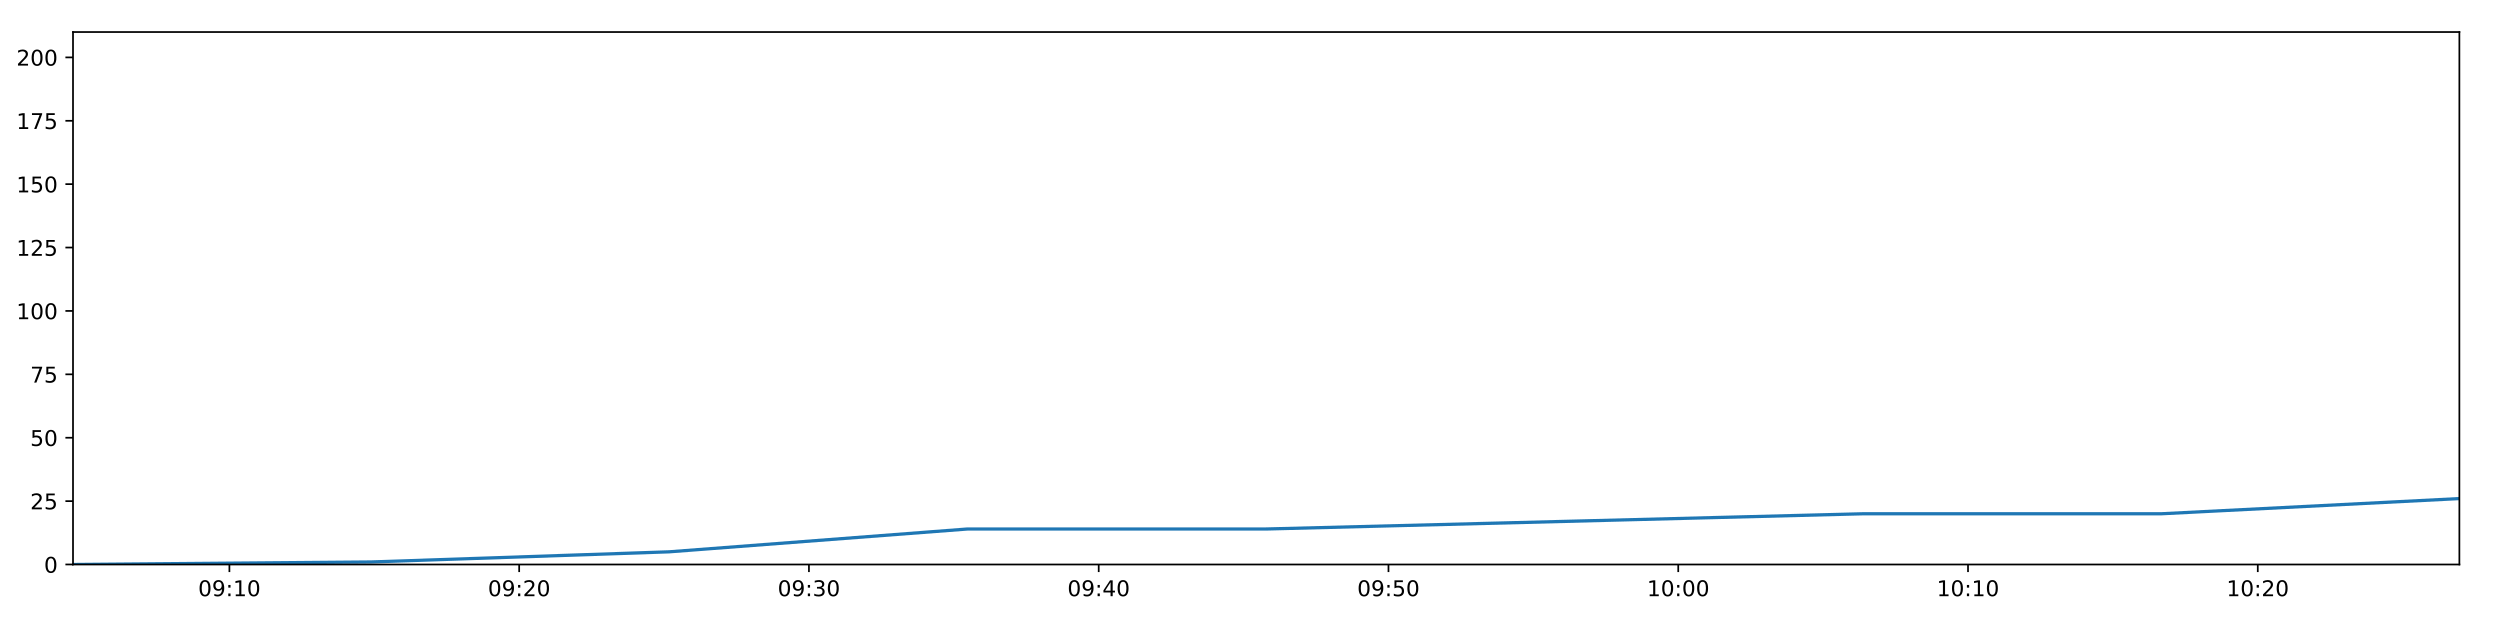
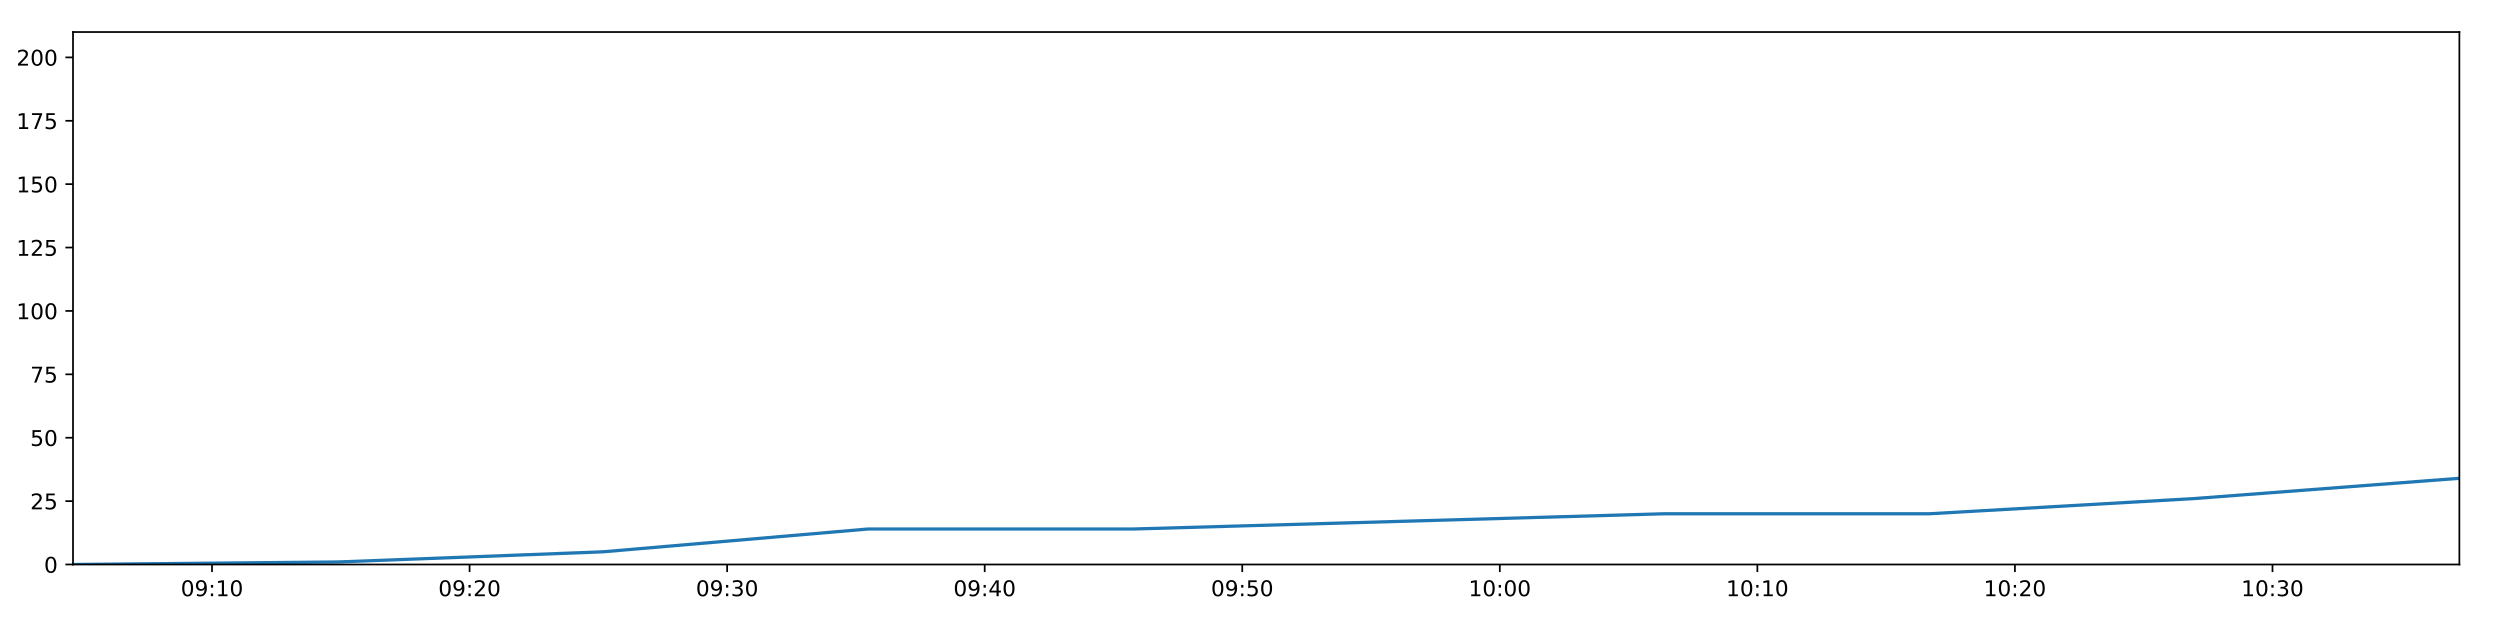
<svg xmlns="http://www.w3.org/2000/svg" xmlns:xlink="http://www.w3.org/1999/xlink" height="288pt" version="1.1" viewBox="0 0 1152 288" width="1152pt">
  <defs>
    <style type="text/css">
*{stroke-linecap:butt;stroke-linejoin:round;}
  </style>
  </defs>
  <g id="figure_1">
    <g id="patch_1">
      <path d="M 0 288  L 1152 288  L 1152 0  L 0 0  z " style="fill:#ffffff;" />
    </g>
    <g id="axes_1">
      <g id="patch_2">
        <path d="M 33.64 260.12  L 1133.28 260.12  L 1133.28 14.76  L 33.64 14.76  z " style="fill:#ffffff;" />
      </g>
      <g id="matplotlib.axis_1">
        <g id="xtick_1">
          <g id="line2d_1">
            <defs>
-               <path d="M 0 0  L 0 3.5  " id="mb7c31f4dc4" style="stroke:#000000;stroke-width:0.8;" />
-             </defs>
-             <g>
-               <use style="stroke:#000000;stroke-width:0.8;" x="105.709" xlink:href="#mb7c31f4dc4" y="260.12" />
+               <path d="M 0 0  L 0 3.5  " id="mb900301987" style="stroke:#000000;stroke-width:0.8;" />
+             </defs>
+             <g>
+               <use style="stroke:#000000;stroke-width:0.8;" x="97.698" xlink:href="#mb900301987" y="260.12" />
            </g>
          </g>
          <g id="text_1">
            <defs>
              <path d="M 31.781 66.406  Q 24.172 66.406 20.328 58.906  Q 16.5 51.422 16.5 36.375  Q 16.5 21.391 20.328 13.891  Q 24.172 6.391 31.781 6.391  Q 39.453 6.391 43.281 13.891  Q 47.125 21.391 47.125 36.375  Q 47.125 51.422 43.281 58.906  Q 39.453 66.406 31.781 66.406  z M 31.781 74.219  Q 44.047 74.219 50.516 64.516  Q 56.984 54.828 56.984 36.375  Q 56.984 17.969 50.516 8.266  Q 44.047 -1.422 31.781 -1.422  Q 19.531 -1.422 13.062 8.266  Q 6.594 17.969 6.594 36.375  Q 6.594 54.828 13.062 64.516  Q 19.531 74.219 31.781 74.219  z " id="DejaVuSans-48" />
              <path d="M 10.984 1.516  L 10.984 10.5  Q 14.703 8.734 18.5 7.812  Q 22.312 6.891 25.984 6.891  Q 35.75 6.891 40.891 13.453  Q 46.047 20.016 46.781 33.406  Q 43.953 29.203 39.594 26.953  Q 35.25 24.703 29.984 24.703  Q 19.047 24.703 12.672 31.312  Q 6.297 37.938 6.297 49.422  Q 6.297 60.641 12.938 67.422  Q 19.578 74.219 30.609 74.219  Q 43.266 74.219 49.922 64.516  Q 56.594 54.828 56.594 36.375  Q 56.594 19.141 48.406 8.859  Q 40.234 -1.422 26.422 -1.422  Q 22.703 -1.422 18.891 -0.688  Q 15.094 0.047 10.984 1.516  z M 30.609 32.422  Q 37.25 32.422 41.125 36.953  Q 45.016 41.5 45.016 49.422  Q 45.016 57.281 41.125 61.844  Q 37.25 66.406 30.609 66.406  Q 23.969 66.406 20.094 61.844  Q 16.219 57.281 16.219 49.422  Q 16.219 41.5 20.094 36.953  Q 23.969 32.422 30.609 32.422  z " id="DejaVuSans-57" />
              <path d="M 11.719 12.406  L 22.016 12.406  L 22.016 0  L 11.719 0  z M 11.719 51.703  L 22.016 51.703  L 22.016 39.312  L 11.719 39.312  z " id="DejaVuSans-58" />
              <path d="M 12.406 8.297  L 28.516 8.297  L 28.516 63.922  L 10.984 60.406  L 10.984 69.391  L 28.422 72.906  L 38.281 72.906  L 38.281 8.297  L 54.391 8.297  L 54.391 0  L 12.406 0  z " id="DejaVuSans-49" />
            </defs>
-             <g transform="translate(91.29949 274.7184)scale(0.1 -0.1)">
+             <g transform="translate(83.28848 274.7184)scale(0.1 -0.1)">
              <use xlink:href="#DejaVuSans-48" />
              <use x="63.623" xlink:href="#DejaVuSans-57" />
              <use x="127.246" xlink:href="#DejaVuSans-58" />
              <use x="160.938" xlink:href="#DejaVuSans-49" />
              <use x="224.561" xlink:href="#DejaVuSans-48" />
            </g>
          </g>
        </g>
        <g id="xtick_2">
          <g id="line2d_2">
            <g>
-               <use style="stroke:#000000;stroke-width:0.8;" x="239.234" xlink:href="#mb7c31f4dc4" y="260.12" />
+               <use style="stroke:#000000;stroke-width:0.8;" x="216.38" xlink:href="#mb900301987" y="260.12" />
            </g>
          </g>
          <g id="text_2">
            <defs>
              <path d="M 19.188 8.297  L 53.609 8.297  L 53.609 0  L 7.328 0  L 7.328 8.297  Q 12.938 14.109 22.625 23.891  Q 32.328 33.688 34.812 36.531  Q 39.547 41.844 41.422 45.531  Q 43.312 49.219 43.312 52.781  Q 43.312 58.594 39.234 62.25  Q 35.156 65.922 28.609 65.922  Q 23.969 65.922 18.812 64.312  Q 13.672 62.703 7.812 59.422  L 7.812 69.391  Q 13.766 71.781 18.938 73  Q 24.125 74.219 28.422 74.219  Q 39.75 74.219 46.484 68.547  Q 53.219 62.891 53.219 53.422  Q 53.219 48.922 51.531 44.891  Q 49.859 40.875 45.406 35.406  Q 44.188 33.984 37.641 27.219  Q 31.109 20.453 19.188 8.297  z " id="DejaVuSans-50" />
            </defs>
-             <g transform="translate(224.8244 274.7184)scale(0.1 -0.1)">
+             <g transform="translate(201.9711 274.7184)scale(0.1 -0.1)">
              <use xlink:href="#DejaVuSans-48" />
              <use x="63.623" xlink:href="#DejaVuSans-57" />
              <use x="127.246" xlink:href="#DejaVuSans-58" />
              <use x="160.938" xlink:href="#DejaVuSans-50" />
              <use x="224.561" xlink:href="#DejaVuSans-48" />
            </g>
          </g>
        </g>
        <g id="xtick_3">
          <g id="line2d_3">
            <g>
-               <use style="stroke:#000000;stroke-width:0.8;" x="372.759" xlink:href="#mb7c31f4dc4" y="260.12" />
+               <use style="stroke:#000000;stroke-width:0.8;" x="335.063" xlink:href="#mb900301987" y="260.12" />
            </g>
          </g>
          <g id="text_3">
            <defs>
              <path d="M 40.578 39.312  Q 47.656 37.797 51.625 33  Q 55.609 28.219 55.609 21.188  Q 55.609 10.406 48.188 4.484  Q 40.766 -1.422 27.094 -1.422  Q 22.516 -1.422 17.656 -0.516  Q 12.797 0.391 7.625 2.203  L 7.625 11.719  Q 11.719 9.328 16.594 8.109  Q 21.484 6.891 26.812 6.891  Q 36.078 6.891 40.938 10.547  Q 45.797 14.203 45.797 21.188  Q 45.797 27.641 41.281 31.266  Q 36.766 34.906 28.719 34.906  L 20.219 34.906  L 20.219 43.016  L 29.109 43.016  Q 36.375 43.016 40.234 45.922  Q 44.094 48.828 44.094 54.297  Q 44.094 59.906 40.109 62.906  Q 36.141 65.922 28.719 65.922  Q 24.656 65.922 20.016 65.031  Q 15.375 64.156 9.812 62.312  L 9.812 71.094  Q 15.438 72.656 20.344 73.438  Q 25.25 74.219 29.594 74.219  Q 40.828 74.219 47.359 69.109  Q 53.906 64.016 53.906 55.328  Q 53.906 49.266 50.438 45.094  Q 46.969 40.922 40.578 39.312  z " id="DejaVuSans-51" />
            </defs>
-             <g transform="translate(358.3494 274.7184)scale(0.1 -0.1)">
+             <g transform="translate(320.6537 274.7184)scale(0.1 -0.1)">
              <use xlink:href="#DejaVuSans-48" />
              <use x="63.623" xlink:href="#DejaVuSans-57" />
              <use x="127.246" xlink:href="#DejaVuSans-58" />
              <use x="160.938" xlink:href="#DejaVuSans-51" />
              <use x="224.561" xlink:href="#DejaVuSans-48" />
            </g>
          </g>
        </g>
        <g id="xtick_4">
          <g id="line2d_4">
            <g>
-               <use style="stroke:#000000;stroke-width:0.8;" x="506.284" xlink:href="#mb7c31f4dc4" y="260.12" />
+               <use style="stroke:#000000;stroke-width:0.8;" x="453.746" xlink:href="#mb900301987" y="260.12" />
            </g>
          </g>
          <g id="text_4">
            <defs>
              <path d="M 37.797 64.312  L 12.891 25.391  L 37.797 25.391  z M 35.203 72.906  L 47.609 72.906  L 47.609 25.391  L 58.016 25.391  L 58.016 17.188  L 47.609 17.188  L 47.609 0  L 37.797 0  L 37.797 17.188  L 4.891 17.188  L 4.891 26.703  z " id="DejaVuSans-52" />
            </defs>
-             <g transform="translate(491.8743 274.7184)scale(0.1 -0.1)">
+             <g transform="translate(439.3363 274.7184)scale(0.1 -0.1)">
              <use xlink:href="#DejaVuSans-48" />
              <use x="63.623" xlink:href="#DejaVuSans-57" />
              <use x="127.246" xlink:href="#DejaVuSans-58" />
              <use x="160.938" xlink:href="#DejaVuSans-52" />
              <use x="224.561" xlink:href="#DejaVuSans-48" />
            </g>
          </g>
        </g>
        <g id="xtick_5">
          <g id="line2d_5">
            <g>
-               <use style="stroke:#000000;stroke-width:0.8;" x="639.809" xlink:href="#mb7c31f4dc4" y="260.12" />
+               <use style="stroke:#000000;stroke-width:0.8;" x="572.428" xlink:href="#mb900301987" y="260.12" />
            </g>
          </g>
          <g id="text_5">
            <defs>
              <path d="M 10.797 72.906  L 49.516 72.906  L 49.516 64.594  L 19.828 64.594  L 19.828 46.734  Q 21.969 47.469 24.109 47.828  Q 26.266 48.188 28.422 48.188  Q 40.625 48.188 47.75 41.5  Q 54.891 34.812 54.891 23.391  Q 54.891 11.625 47.562 5.094  Q 40.234 -1.422 26.906 -1.422  Q 22.312 -1.422 17.547 -0.641  Q 12.797 0.141 7.719 1.703  L 7.719 11.625  Q 12.109 9.234 16.797 8.062  Q 21.484 6.891 26.703 6.891  Q 35.156 6.891 40.078 11.328  Q 45.016 15.766 45.016 23.391  Q 45.016 31 40.078 35.438  Q 35.156 39.891 26.703 39.891  Q 22.75 39.891 18.812 39.016  Q 14.891 38.141 10.797 36.281  z " id="DejaVuSans-53" />
            </defs>
-             <g transform="translate(625.3993 274.7184)scale(0.1 -0.1)">
+             <g transform="translate(558.0189 274.7184)scale(0.1 -0.1)">
              <use xlink:href="#DejaVuSans-48" />
              <use x="63.623" xlink:href="#DejaVuSans-57" />
              <use x="127.246" xlink:href="#DejaVuSans-58" />
              <use x="160.938" xlink:href="#DejaVuSans-53" />
              <use x="224.561" xlink:href="#DejaVuSans-48" />
            </g>
          </g>
        </g>
        <g id="xtick_6">
          <g id="line2d_6">
            <g>
-               <use style="stroke:#000000;stroke-width:0.8;" x="773.334" xlink:href="#mb7c31f4dc4" y="260.12" />
+               <use style="stroke:#000000;stroke-width:0.8;" x="691.111" xlink:href="#mb900301987" y="260.12" />
            </g>
          </g>
          <g id="text_6">
-             <g transform="translate(758.9242 274.7184)scale(0.1 -0.1)">
+             <g transform="translate(676.7016 274.7184)scale(0.1 -0.1)">
              <use xlink:href="#DejaVuSans-49" />
              <use x="63.623" xlink:href="#DejaVuSans-48" />
              <use x="127.246" xlink:href="#DejaVuSans-58" />
              <use x="160.938" xlink:href="#DejaVuSans-48" />
              <use x="224.561" xlink:href="#DejaVuSans-48" />
            </g>
          </g>
        </g>
        <g id="xtick_7">
          <g id="line2d_7">
            <g>
-               <use style="stroke:#000000;stroke-width:0.8;" x="906.859" xlink:href="#mb7c31f4dc4" y="260.12" />
+               <use style="stroke:#000000;stroke-width:0.8;" x="809.794" xlink:href="#mb900301987" y="260.12" />
            </g>
          </g>
          <g id="text_7">
-             <g transform="translate(892.4492 274.7184)scale(0.1 -0.1)">
+             <g transform="translate(795.3842 274.7184)scale(0.1 -0.1)">
              <use xlink:href="#DejaVuSans-49" />
              <use x="63.623" xlink:href="#DejaVuSans-48" />
              <use x="127.246" xlink:href="#DejaVuSans-58" />
              <use x="160.938" xlink:href="#DejaVuSans-49" />
              <use x="224.561" xlink:href="#DejaVuSans-48" />
            </g>
          </g>
        </g>
        <g id="xtick_8">
          <g id="line2d_8">
            <g>
-               <use style="stroke:#000000;stroke-width:0.8;" x="1040.383" xlink:href="#mb7c31f4dc4" y="260.12" />
+               <use style="stroke:#000000;stroke-width:0.8;" x="928.476" xlink:href="#mb900301987" y="260.12" />
            </g>
          </g>
          <g id="text_8">
-             <g transform="translate(1025.974 274.7184)scale(0.1 -0.1)">
+             <g transform="translate(914.0668 274.7184)scale(0.1 -0.1)">
              <use xlink:href="#DejaVuSans-49" />
              <use x="63.623" xlink:href="#DejaVuSans-48" />
              <use x="127.246" xlink:href="#DejaVuSans-58" />
              <use x="160.938" xlink:href="#DejaVuSans-50" />
+               <use x="224.561" xlink:href="#DejaVuSans-48" />
+             </g>
+           </g>
+         </g>
+         <g id="xtick_9">
+           <g id="line2d_9">
+             <g>
+               <use style="stroke:#000000;stroke-width:0.8;" x="1047.159" xlink:href="#mb900301987" y="260.12" />
+             </g>
+           </g>
+           <g id="text_9">
+             <g transform="translate(1032.749 274.7184)scale(0.1 -0.1)">
+               <use xlink:href="#DejaVuSans-49" />
+               <use x="63.623" xlink:href="#DejaVuSans-48" />
+               <use x="127.246" xlink:href="#DejaVuSans-58" />
+               <use x="160.938" xlink:href="#DejaVuSans-51" />
              <use x="224.561" xlink:href="#DejaVuSans-48" />
            </g>
          </g>
        </g>
      </g>
      <g id="matplotlib.axis_2">
        <g id="ytick_1">
-           <g id="line2d_9">
-             <defs>
-               <path d="M 0 0  L -3.5 0  " id="m1b8f96b64d" style="stroke:#000000;stroke-width:0.8;" />
-             </defs>
-             <g>
-               <use style="stroke:#000000;stroke-width:0.8;" x="33.64" xlink:href="#m1b8f96b64d" y="260.12" />
-             </g>
-           </g>
-           <g id="text_9">
+           <g id="line2d_10">
+             <defs>
+               <path d="M 0 0  L -3.5 0  " id="m347b33614c" style="stroke:#000000;stroke-width:0.8;" />
+             </defs>
+             <g>
+               <use style="stroke:#000000;stroke-width:0.8;" x="33.64" xlink:href="#m347b33614c" y="260.12" />
+             </g>
+           </g>
+           <g id="text_10">
            <g transform="translate(20.2775 263.9192)scale(0.1 -0.1)">
              <use xlink:href="#DejaVuSans-48" />
            </g>
          </g>
        </g>
        <g id="ytick_2">
-           <g id="line2d_10">
-             <g>
-               <use style="stroke:#000000;stroke-width:0.8;" x="33.64" xlink:href="#m1b8f96b64d" y="230.91" />
-             </g>
-           </g>
-           <g id="text_10">
+           <g id="line2d_11">
+             <g>
+               <use style="stroke:#000000;stroke-width:0.8;" x="33.64" xlink:href="#m347b33614c" y="230.91" />
+             </g>
+           </g>
+           <g id="text_11">
            <g transform="translate(13.915 234.7097)scale(0.1 -0.1)">
              <use xlink:href="#DejaVuSans-50" />
              <use x="63.623" xlink:href="#DejaVuSans-53" />
            </g>
          </g>
        </g>
        <g id="ytick_3">
-           <g id="line2d_11">
-             <g>
-               <use style="stroke:#000000;stroke-width:0.8;" x="33.64" xlink:href="#m1b8f96b64d" y="201.701" />
-             </g>
-           </g>
-           <g id="text_11">
+           <g id="line2d_12">
+             <g>
+               <use style="stroke:#000000;stroke-width:0.8;" x="33.64" xlink:href="#m347b33614c" y="201.701" />
+             </g>
+           </g>
+           <g id="text_12">
            <g transform="translate(13.915 205.5002)scale(0.1 -0.1)">
              <use xlink:href="#DejaVuSans-53" />
              <use x="63.623" xlink:href="#DejaVuSans-48" />
            </g>
          </g>
        </g>
        <g id="ytick_4">
-           <g id="line2d_12">
-             <g>
-               <use style="stroke:#000000;stroke-width:0.8;" x="33.64" xlink:href="#m1b8f96b64d" y="172.491" />
-             </g>
-           </g>
-           <g id="text_12">
+           <g id="line2d_13">
+             <g>
+               <use style="stroke:#000000;stroke-width:0.8;" x="33.64" xlink:href="#m347b33614c" y="172.491" />
+             </g>
+           </g>
+           <g id="text_13">
            <defs>
              <path d="M 8.203 72.906  L 55.078 72.906  L 55.078 68.703  L 28.609 0  L 18.312 0  L 43.219 64.594  L 8.203 64.594  z " id="DejaVuSans-55" />
            </defs>
            <g transform="translate(13.915 176.2906)scale(0.1 -0.1)">
              <use xlink:href="#DejaVuSans-55" />
              <use x="63.623" xlink:href="#DejaVuSans-53" />
            </g>
          </g>
        </g>
        <g id="ytick_5">
-           <g id="line2d_13">
-             <g>
-               <use style="stroke:#000000;stroke-width:0.8;" x="33.64" xlink:href="#m1b8f96b64d" y="143.282" />
-             </g>
-           </g>
-           <g id="text_13">
+           <g id="line2d_14">
+             <g>
+               <use style="stroke:#000000;stroke-width:0.8;" x="33.64" xlink:href="#m347b33614c" y="143.282" />
+             </g>
+           </g>
+           <g id="text_14">
            <g transform="translate(7.5525 147.0811)scale(0.1 -0.1)">
              <use xlink:href="#DejaVuSans-49" />
              <use x="63.623" xlink:href="#DejaVuSans-48" />
              <use x="127.246" xlink:href="#DejaVuSans-48" />
            </g>
          </g>
        </g>
        <g id="ytick_6">
-           <g id="line2d_14">
-             <g>
-               <use style="stroke:#000000;stroke-width:0.8;" x="33.64" xlink:href="#m1b8f96b64d" y="114.072" />
-             </g>
-           </g>
-           <g id="text_14">
+           <g id="line2d_15">
+             <g>
+               <use style="stroke:#000000;stroke-width:0.8;" x="33.64" xlink:href="#m347b33614c" y="114.072" />
+             </g>
+           </g>
+           <g id="text_15">
            <g transform="translate(7.5525 117.8716)scale(0.1 -0.1)">
              <use xlink:href="#DejaVuSans-49" />
              <use x="63.623" xlink:href="#DejaVuSans-50" />
              <use x="127.246" xlink:href="#DejaVuSans-53" />
            </g>
          </g>
        </g>
        <g id="ytick_7">
-           <g id="line2d_15">
-             <g>
-               <use style="stroke:#000000;stroke-width:0.8;" x="33.64" xlink:href="#m1b8f96b64d" y="84.863" />
-             </g>
-           </g>
-           <g id="text_15">
+           <g id="line2d_16">
+             <g>
+               <use style="stroke:#000000;stroke-width:0.8;" x="33.64" xlink:href="#m347b33614c" y="84.863" />
+             </g>
+           </g>
+           <g id="text_16">
            <g transform="translate(7.5525 88.66208)scale(0.1 -0.1)">
              <use xlink:href="#DejaVuSans-49" />
              <use x="63.623" xlink:href="#DejaVuSans-53" />
              <use x="127.246" xlink:href="#DejaVuSans-48" />
            </g>
          </g>
        </g>
        <g id="ytick_8">
-           <g id="line2d_16">
-             <g>
-               <use style="stroke:#000000;stroke-width:0.8;" x="33.64" xlink:href="#m1b8f96b64d" y="55.653" />
-             </g>
-           </g>
-           <g id="text_16">
+           <g id="line2d_17">
+             <g>
+               <use style="stroke:#000000;stroke-width:0.8;" x="33.64" xlink:href="#m347b33614c" y="55.653" />
+             </g>
+           </g>
+           <g id="text_17">
            <g transform="translate(7.5525 59.45255)scale(0.1 -0.1)">
              <use xlink:href="#DejaVuSans-49" />
              <use x="63.623" xlink:href="#DejaVuSans-55" />
              <use x="127.246" xlink:href="#DejaVuSans-53" />
            </g>
          </g>
        </g>
        <g id="ytick_9">
-           <g id="line2d_17">
-             <g>
-               <use style="stroke:#000000;stroke-width:0.8;" x="33.64" xlink:href="#m1b8f96b64d" y="26.444" />
-             </g>
-           </g>
-           <g id="text_17">
+           <g id="line2d_18">
+             <g>
+               <use style="stroke:#000000;stroke-width:0.8;" x="33.64" xlink:href="#m347b33614c" y="26.444" />
+             </g>
+           </g>
+           <g id="text_18">
            <g transform="translate(7.5525 30.24303)scale(0.1 -0.1)">
              <use xlink:href="#DejaVuSans-50" />
              <use x="63.623" xlink:href="#DejaVuSans-48" />
              <use x="127.246" xlink:href="#DejaVuSans-48" />
            </g>
          </g>
        </g>
      </g>
-       <g id="line2d_18">
-         <path clip-path="url(#p0abc90b2b1)" d="M 33.64 260.12  L 170.977 258.952  L 308.318 254.278  L 445.788 243.763  L 583.288 243.763  L 720.799 240.258  L 858.258 236.752  L 995.778 236.752  L 1133.28 229.742  " style="fill:none;stroke:#1f77b4;stroke-linecap:square;stroke-width:1.5;" />
+       <g id="line2d_19">
+         <path clip-path="url(#pa3a73f7dab)" d="M 33.64 260.12  L 155.711 258.952  L 277.785 254.278  L 399.974 243.763  L 522.19 243.763  L 644.416 240.258  L 766.595 236.752  L 888.829 236.752  L 1011.046 229.742  L 1133.28 220.395  " style="fill:none;stroke:#1f77b4;stroke-linecap:square;stroke-width:1.5;" />
      </g>
      <g id="patch_3">
        <path d="M 33.64 260.12  L 33.64 14.76  " style="fill:none;stroke:#000000;stroke-linecap:square;stroke-linejoin:miter;stroke-width:0.8;" />
      </g>
      <g id="patch_4">
        <path d="M 1133.28 260.12  L 1133.28 14.76  " style="fill:none;stroke:#000000;stroke-linecap:square;stroke-linejoin:miter;stroke-width:0.8;" />
      </g>
      <g id="patch_5">
        <path d="M 33.64 260.12  L 1133.28 260.12  " style="fill:none;stroke:#000000;stroke-linecap:square;stroke-linejoin:miter;stroke-width:0.8;" />
      </g>
      <g id="patch_6">
        <path d="M 33.64 14.76  L 1133.28 14.76  " style="fill:none;stroke:#000000;stroke-linecap:square;stroke-linejoin:miter;stroke-width:0.8;" />
      </g>
    </g>
  </g>
  <defs>
-     <clipPath id="p0abc90b2b1">
+     <clipPath id="pa3a73f7dab">
      <rect height="245.36" width="1099.64" x="33.64" y="14.76" />
    </clipPath>
  </defs>
</svg>
